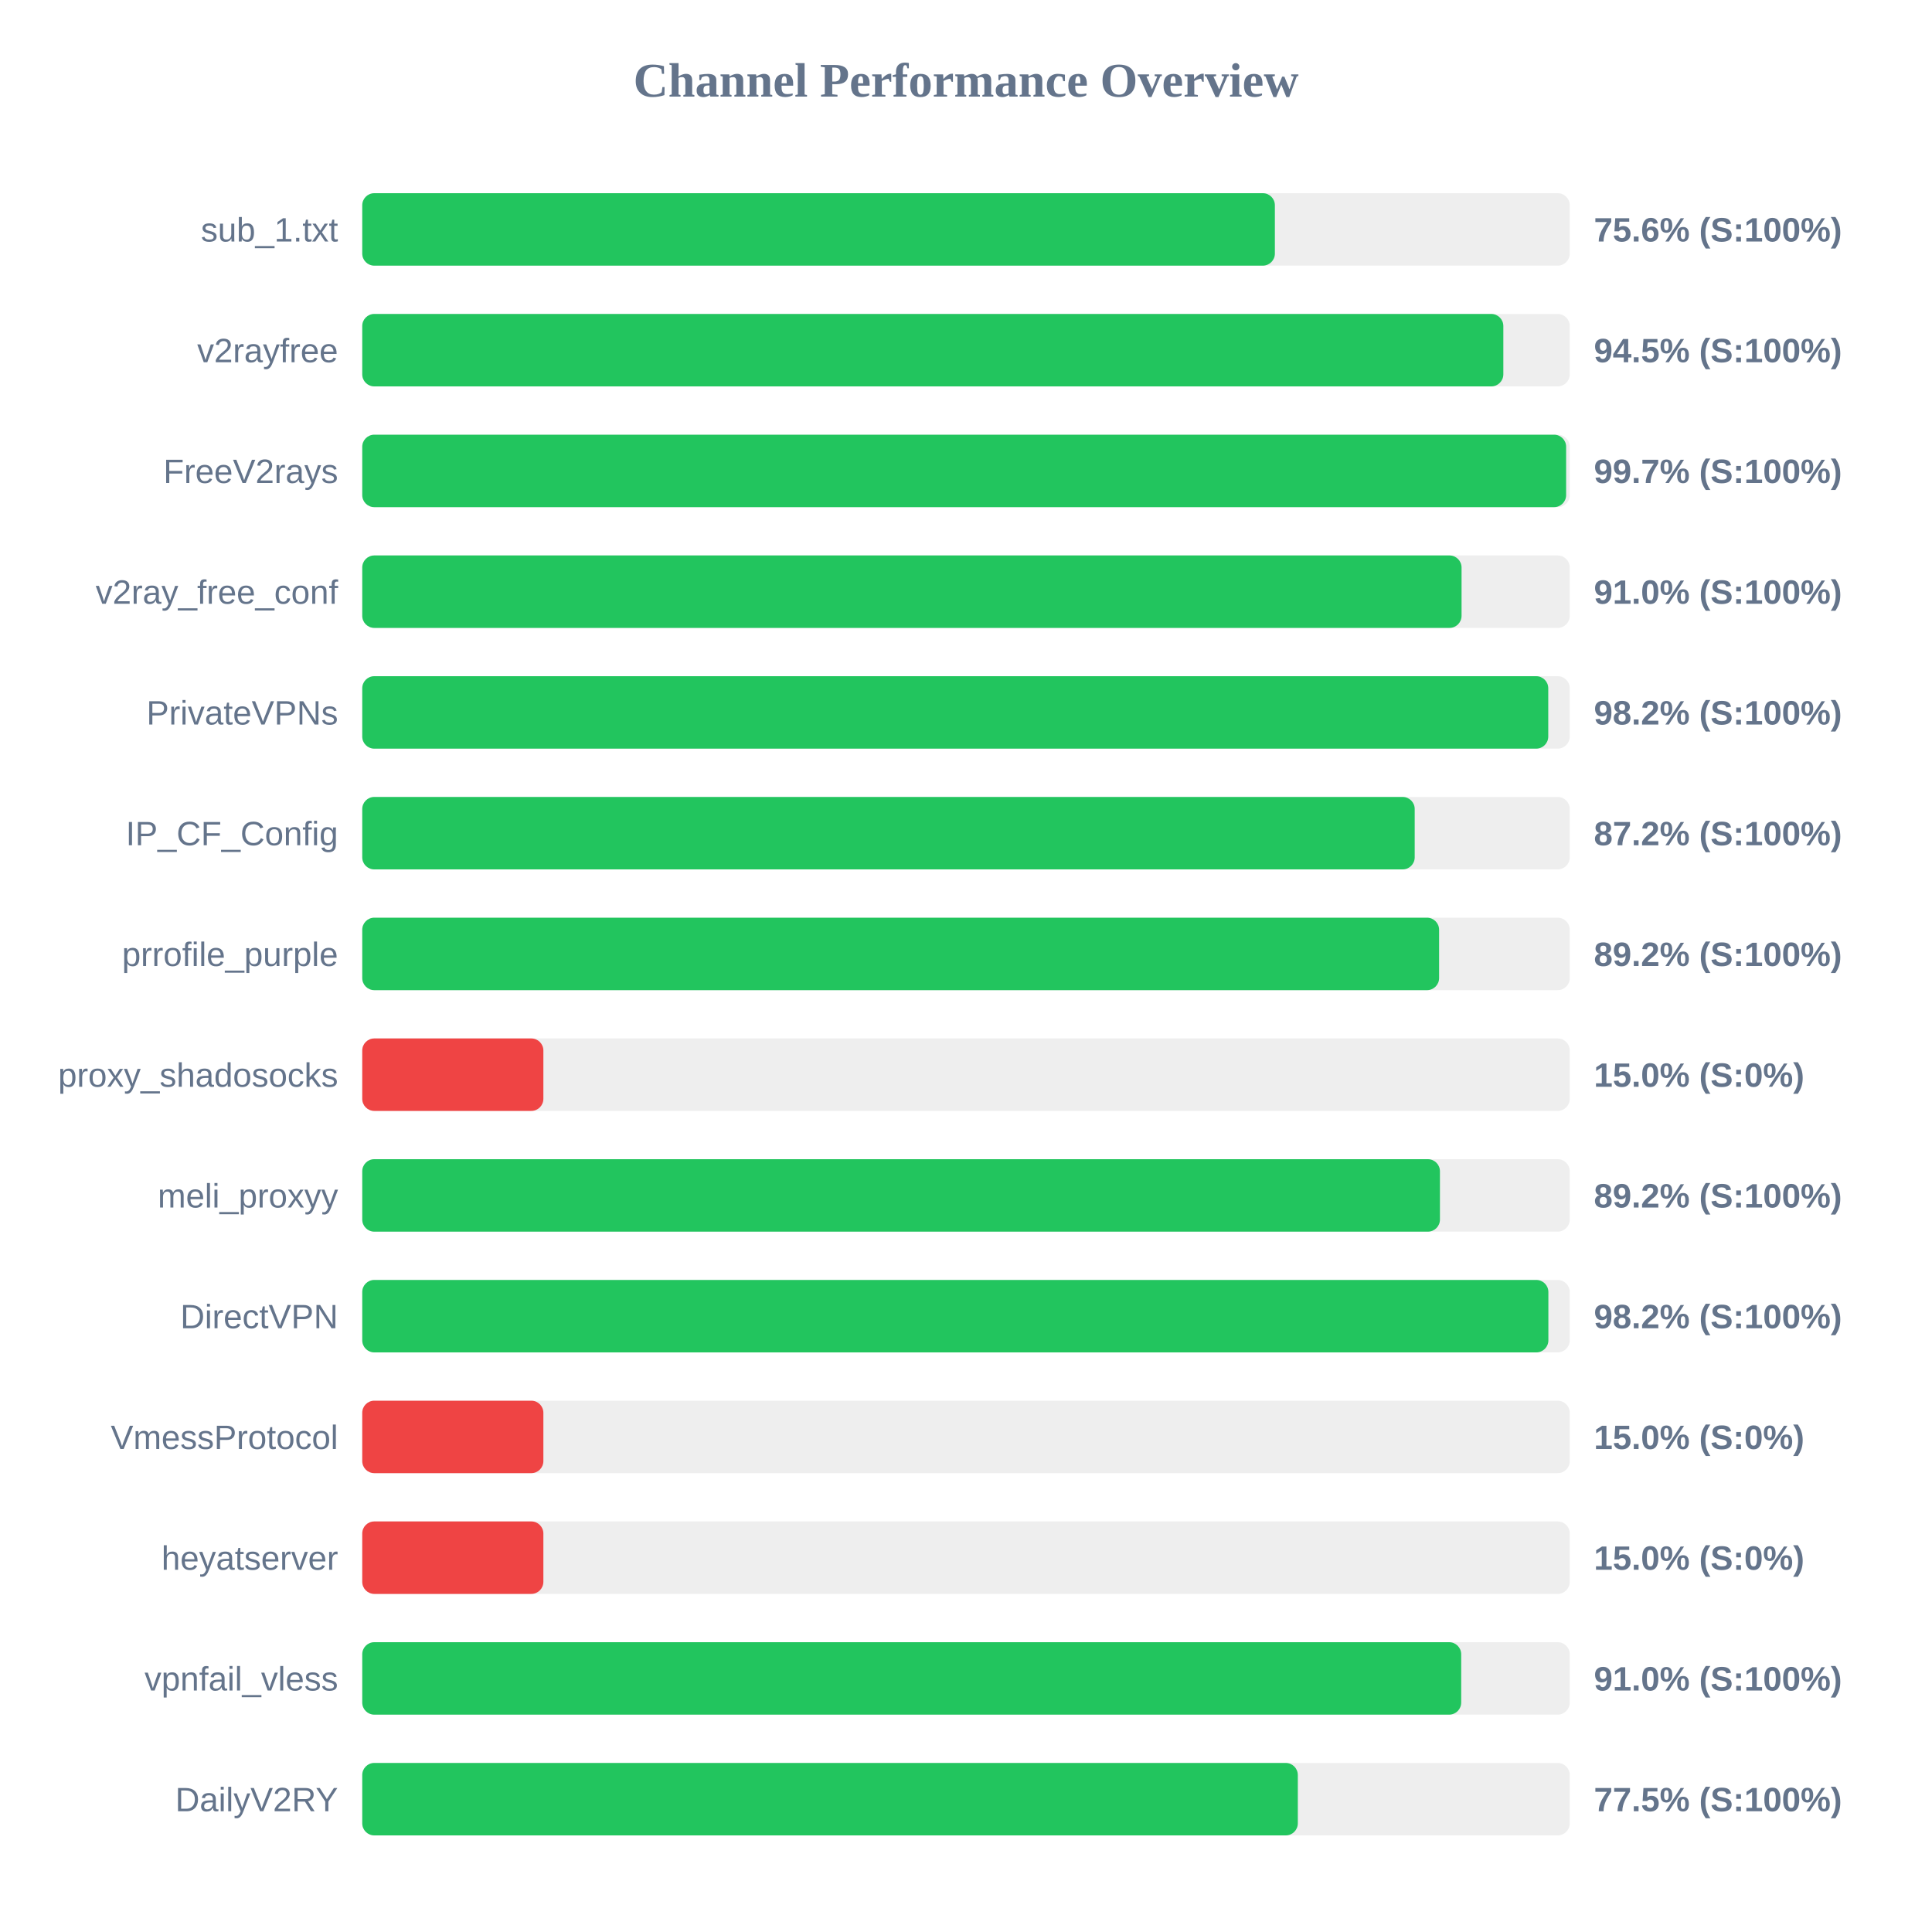
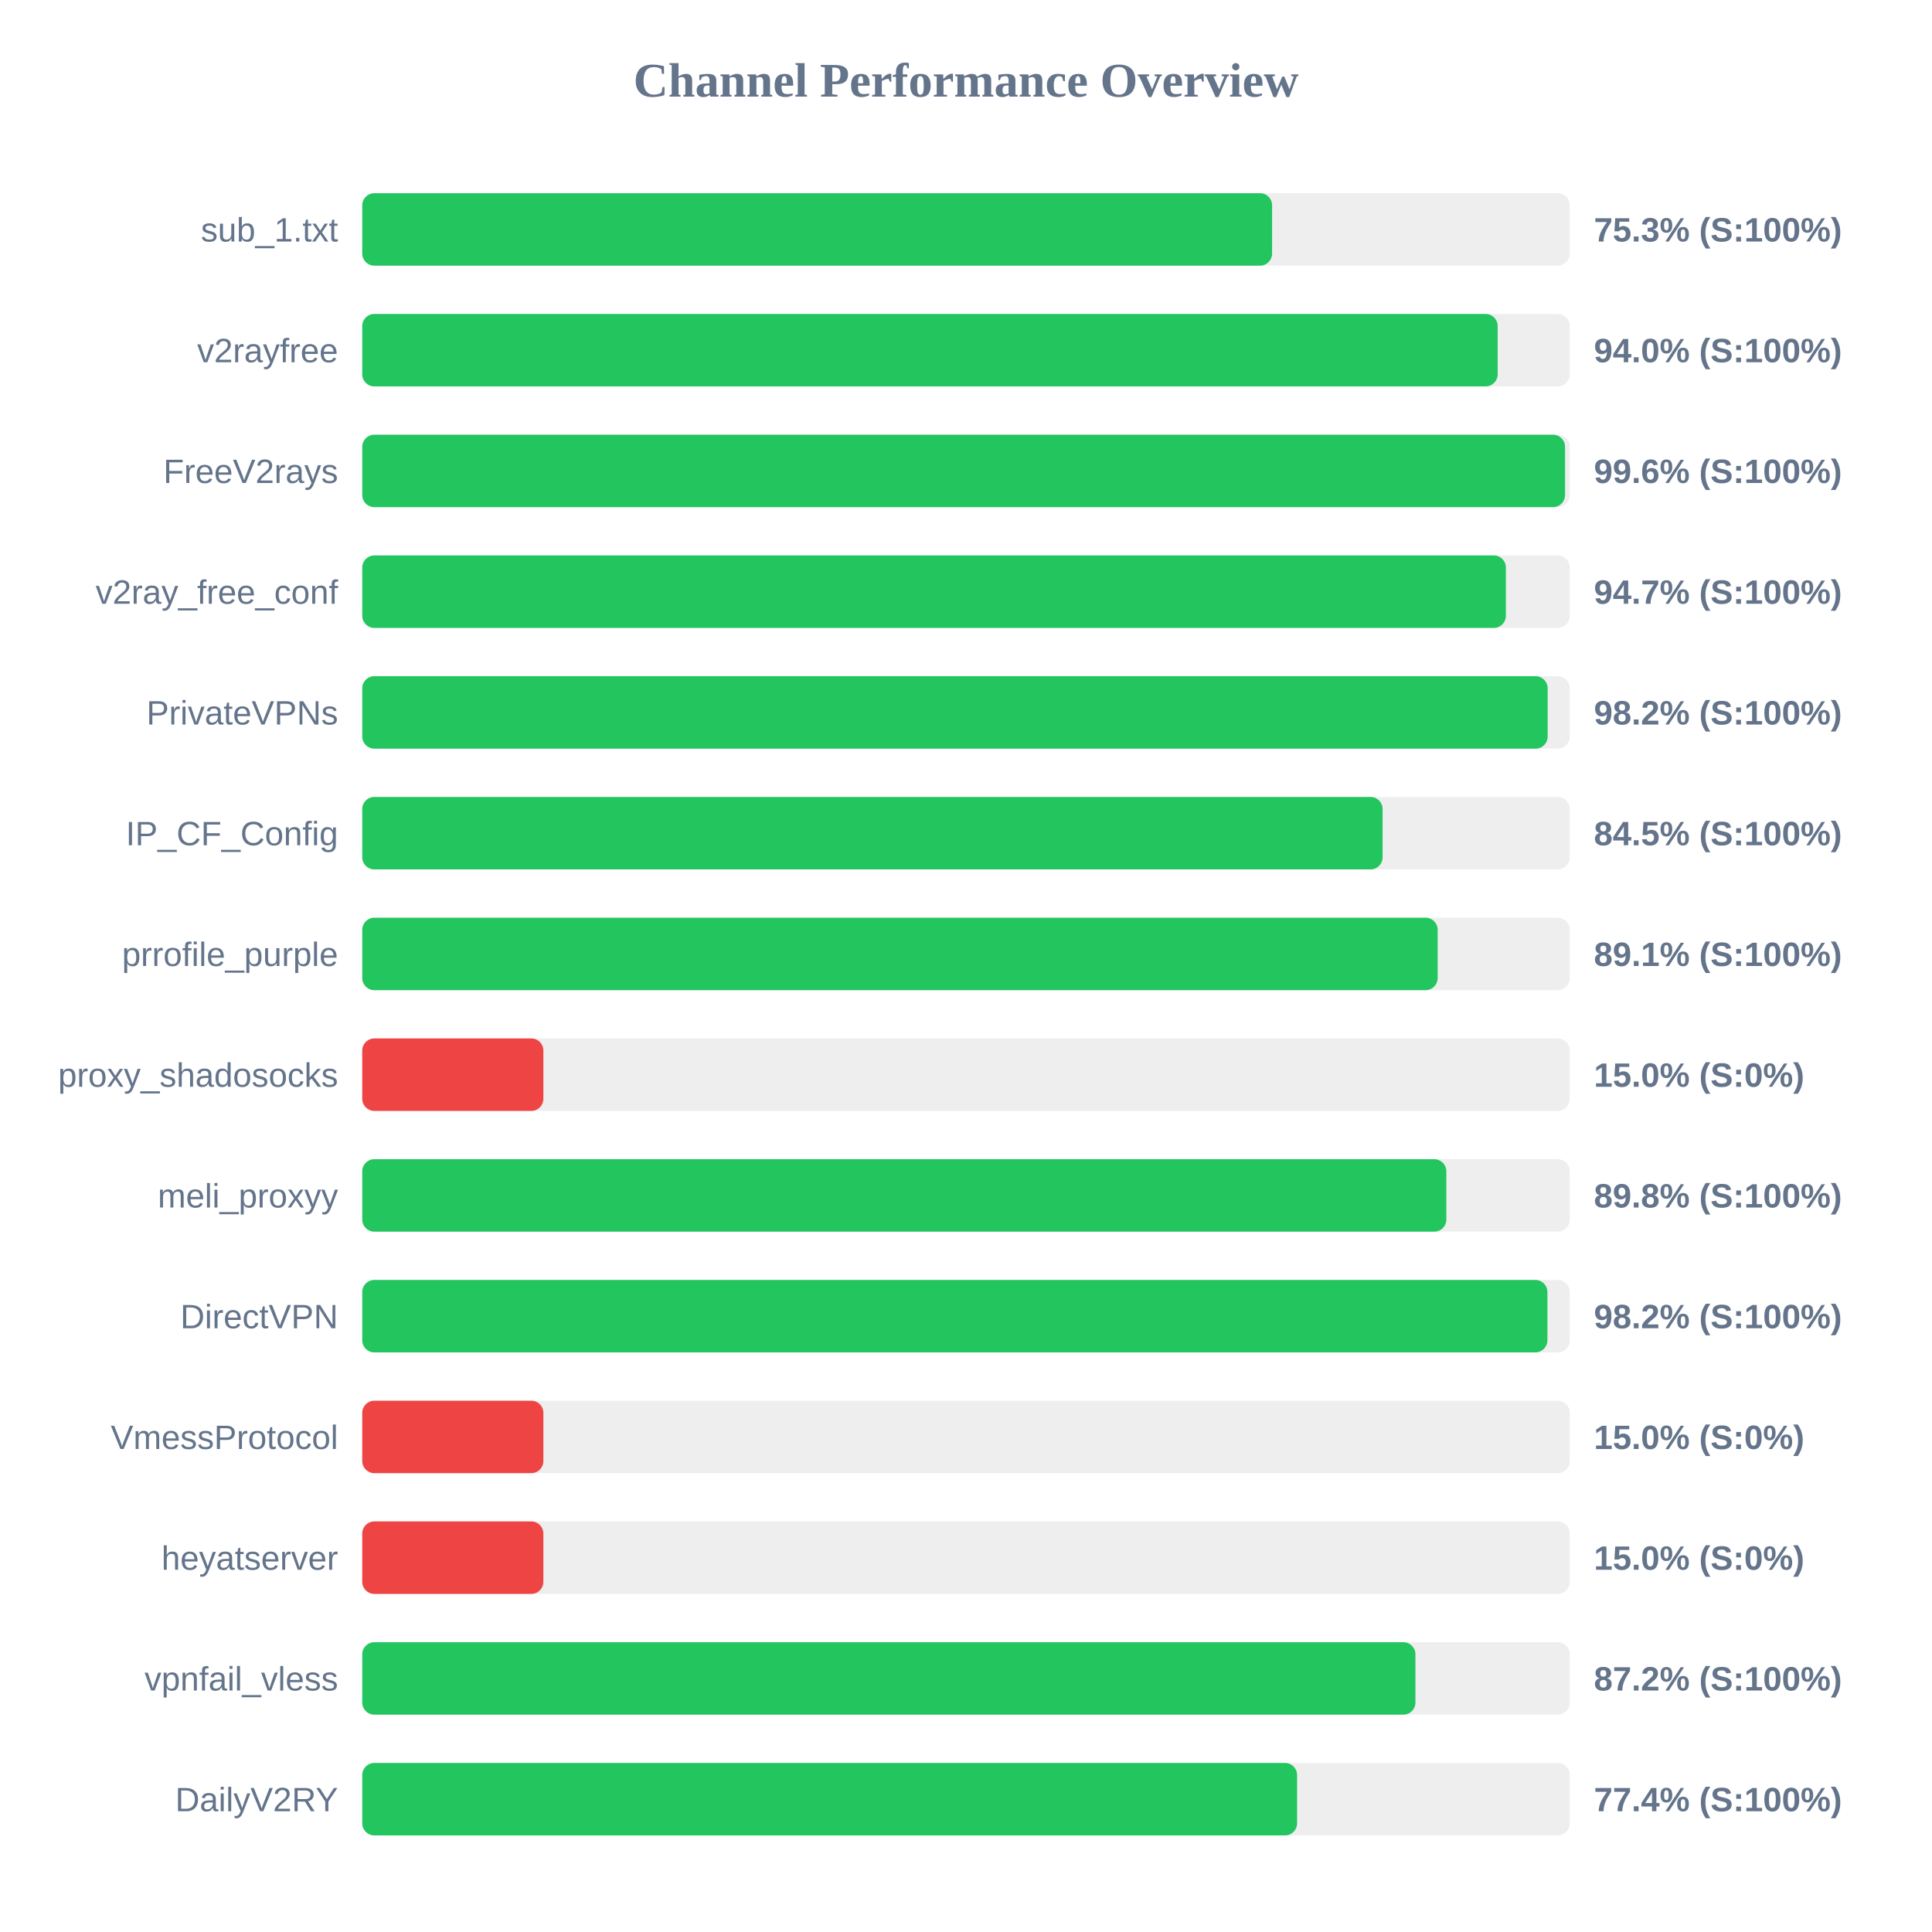
<svg xmlns="http://www.w3.org/2000/svg" width="800" height="800" version="1.1">
  <style>
        .row { font: 14px Arial; fill: #64748b; }
        .score { font: bold 14px Arial; fill: #64748b; }
    </style>
  <text x="400" y="40" text-anchor="middle" font-size="20px" font-weight="bold" fill="#64748b">Channel Performance Overview</text>
  <rect x="150" y="80" width="500" height="30" fill="#eee" rx="5" />
-   <rect x="150" y="80" width="377.9" height="30" fill="#22c55e" rx="5" />
+   <rect x="150" y="80" width="376.75" height="30" fill="#22c55e" rx="5" />
  <text x="140" y="100" text-anchor="end" class="row">sub_1.txt</text>
-   <text x="660" y="100" text-anchor="start" class="score">75.6% (S:100%)</text>
+   <text x="660" y="100" text-anchor="start" class="score">75.3% (S:100%)</text>
  <rect x="150" y="130" width="500" height="30" fill="#eee" rx="5" />
-   <rect x="150" y="130" width="472.5" height="30" fill="#22c55e" rx="5" />
+   <rect x="150" y="130" width="470.15" height="30" fill="#22c55e" rx="5" />
  <text x="140" y="150" text-anchor="end" class="row">v2rayfree</text>
-   <text x="660" y="150" text-anchor="start" class="score">94.5% (S:100%)</text>
+   <text x="660" y="150" text-anchor="start" class="score">94.0% (S:100%)</text>
  <rect x="150" y="180" width="500" height="30" fill="#eee" rx="5" />
-   <rect x="150" y="180" width="498.5" height="30" fill="#22c55e" rx="5" />
+   <rect x="150" y="180" width="498.05" height="30" fill="#22c55e" rx="5" />
  <text x="140" y="200" text-anchor="end" class="row">FreeV2rays</text>
-   <text x="660" y="200" text-anchor="start" class="score">99.7% (S:100%)</text>
+   <text x="660" y="200" text-anchor="start" class="score">99.6% (S:100%)</text>
  <rect x="150" y="230" width="500" height="30" fill="#eee" rx="5" />
-   <rect x="150" y="230" width="455.2" height="30" fill="#22c55e" rx="5" />
+   <rect x="150" y="230" width="473.55" height="30" fill="#22c55e" rx="5" />
  <text x="140" y="250" text-anchor="end" class="row">v2ray_free_conf</text>
-   <text x="660" y="250" text-anchor="start" class="score">91.0% (S:100%)</text>
+   <text x="660" y="250" text-anchor="start" class="score">94.7% (S:100%)</text>
  <rect x="150" y="280" width="500" height="30" fill="#eee" rx="5" />
-   <rect x="150" y="280" width="491.1" height="30" fill="#22c55e" rx="5" />
+   <rect x="150" y="280" width="490.85" height="30" fill="#22c55e" rx="5" />
  <text x="140" y="300" text-anchor="end" class="row">PrivateVPNs</text>
  <text x="660" y="300" text-anchor="start" class="score">98.2% (S:100%)</text>
  <rect x="150" y="330" width="500" height="30" fill="#eee" rx="5" />
-   <rect x="150" y="330" width="435.8" height="30" fill="#22c55e" rx="5" />
+   <rect x="150" y="330" width="422.5" height="30" fill="#22c55e" rx="5" />
  <text x="140" y="350" text-anchor="end" class="row">IP_CF_Config</text>
-   <text x="660" y="350" text-anchor="start" class="score">87.2% (S:100%)</text>
+   <text x="660" y="350" text-anchor="start" class="score">84.5% (S:100%)</text>
  <rect x="150" y="380" width="500" height="30" fill="#eee" rx="5" />
-   <rect x="150" y="380" width="445.9" height="30" fill="#22c55e" rx="5" />
+   <rect x="150" y="380" width="445.3" height="30" fill="#22c55e" rx="5" />
  <text x="140" y="400" text-anchor="end" class="row">prrofile_purple</text>
-   <text x="660" y="400" text-anchor="start" class="score">89.2% (S:100%)</text>
+   <text x="660" y="400" text-anchor="start" class="score">89.1% (S:100%)</text>
  <rect x="150" y="430" width="500" height="30" fill="#eee" rx="5" />
  <rect x="150" y="430" width="75.0" height="30" fill="#ef4444" rx="5" />
  <text x="140" y="450" text-anchor="end" class="row">proxy_shadosocks</text>
  <text x="660" y="450" text-anchor="start" class="score">15.0% (S:0%)</text>
  <rect x="150" y="480" width="500" height="30" fill="#eee" rx="5" />
-   <rect x="150" y="480" width="446.25" height="30" fill="#22c55e" rx="5" />
+   <rect x="150" y="480" width="448.9" height="30" fill="#22c55e" rx="5" />
  <text x="140" y="500" text-anchor="end" class="row">meli_proxyy</text>
-   <text x="660" y="500" text-anchor="start" class="score">89.2% (S:100%)</text>
+   <text x="660" y="500" text-anchor="start" class="score">89.8% (S:100%)</text>
  <rect x="150" y="530" width="500" height="30" fill="#eee" rx="5" />
-   <rect x="150" y="530" width="491.15" height="30" fill="#22c55e" rx="5" />
+   <rect x="150" y="530" width="490.75" height="30" fill="#22c55e" rx="5" />
  <text x="140" y="550" text-anchor="end" class="row">DirectVPN</text>
  <text x="660" y="550" text-anchor="start" class="score">98.2% (S:100%)</text>
  <rect x="150" y="580" width="500" height="30" fill="#eee" rx="5" />
  <rect x="150" y="580" width="75.0" height="30" fill="#ef4444" rx="5" />
  <text x="140" y="600" text-anchor="end" class="row">VmessProtocol</text>
  <text x="660" y="600" text-anchor="start" class="score">15.0% (S:0%)</text>
  <rect x="150" y="630" width="500" height="30" fill="#eee" rx="5" />
  <rect x="150" y="630" width="75.0" height="30" fill="#ef4444" rx="5" />
  <text x="140" y="650" text-anchor="end" class="row">heyatserver</text>
  <text x="660" y="650" text-anchor="start" class="score">15.0% (S:0%)</text>
  <rect x="150" y="680" width="500" height="30" fill="#eee" rx="5" />
-   <rect x="150" y="680" width="455.05" height="30" fill="#22c55e" rx="5" />
+   <rect x="150" y="680" width="436.1" height="30" fill="#22c55e" rx="5" />
  <text x="140" y="700" text-anchor="end" class="row">vpnfail_vless</text>
-   <text x="660" y="700" text-anchor="start" class="score">91.0% (S:100%)</text>
+   <text x="660" y="700" text-anchor="start" class="score">87.2% (S:100%)</text>
  <rect x="150" y="730" width="500" height="30" fill="#eee" rx="5" />
-   <rect x="150" y="730" width="387.4" height="30" fill="#22c55e" rx="5" />
+   <rect x="150" y="730" width="387.1" height="30" fill="#22c55e" rx="5" />
  <text x="140" y="750" text-anchor="end" class="row">DailyV2RY</text>
-   <text x="660" y="750" text-anchor="start" class="score">77.5% (S:100%)</text>
+   <text x="660" y="750" text-anchor="start" class="score">77.4% (S:100%)</text>
</svg>
